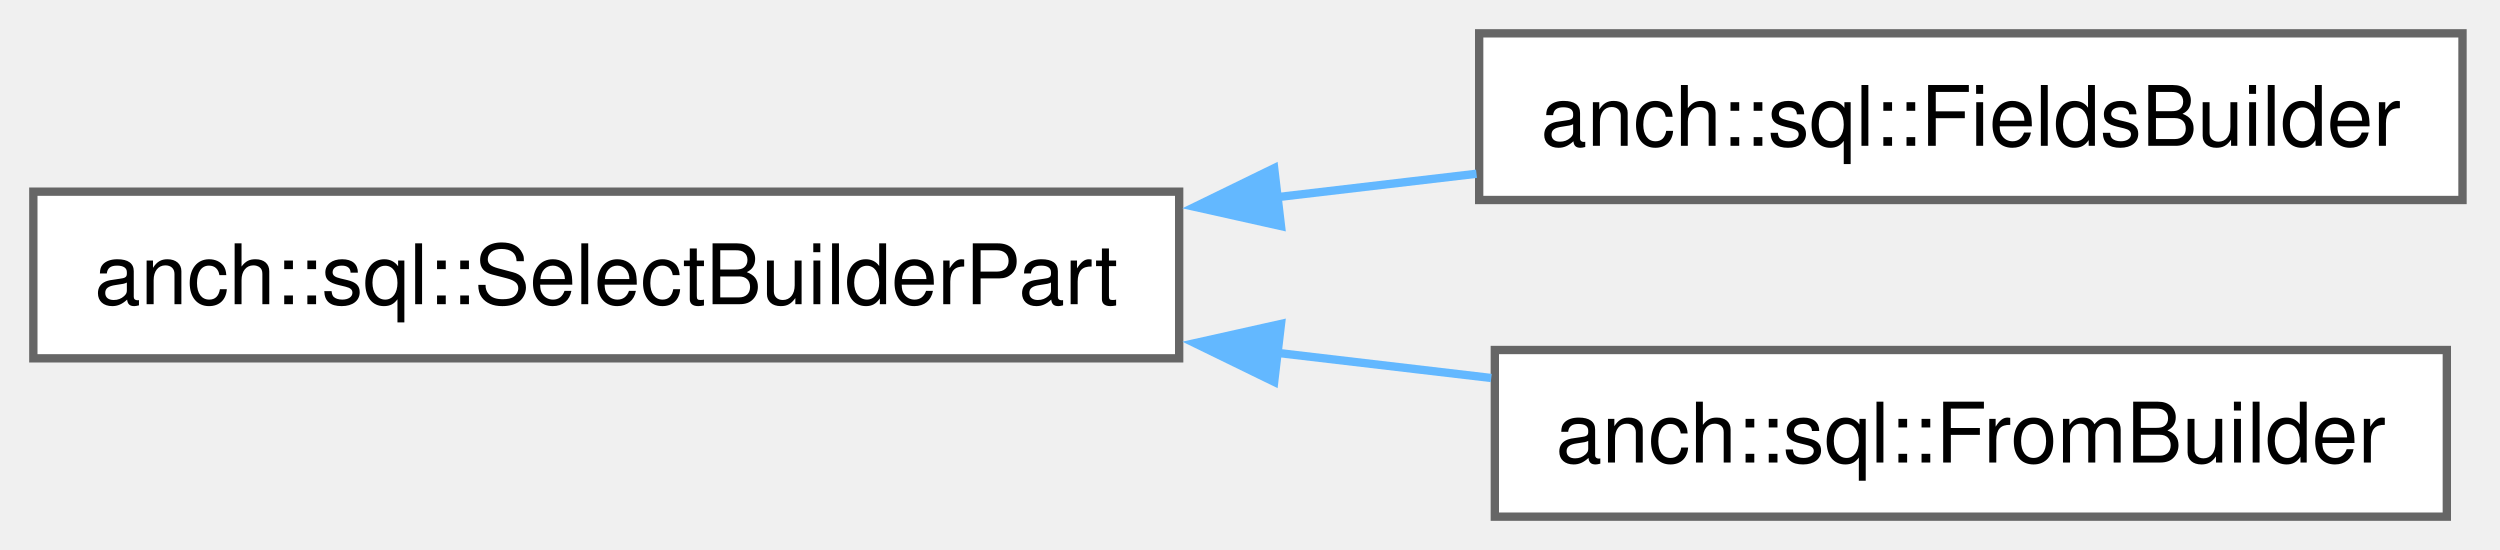
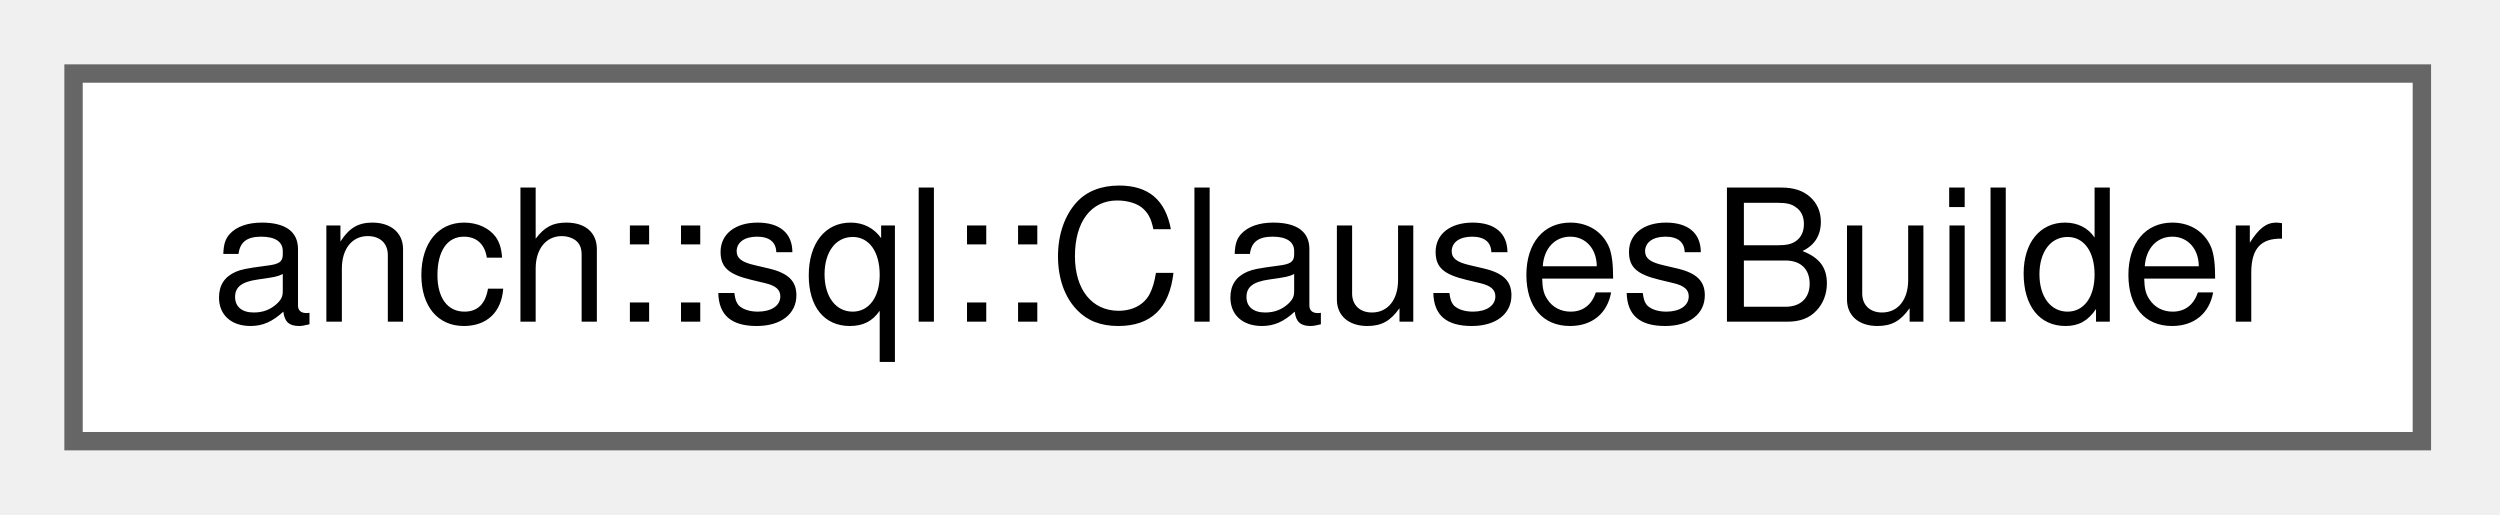
- <svg xmlns="http://www.w3.org/2000/svg" xmlns:xlink="http://www.w3.org/1999/xlink" width="300pt" height="66pt" viewBox="0.00 0.00 300.00 66.00">
-   <g id="graph0" class="graph" transform="scale(1 1) rotate(0) translate(4 62)">
+ <svg xmlns="http://www.w3.org/2000/svg" xmlns:xlink="http://www.w3.org/1999/xlink" width="136pt" height="28pt" viewBox="0.00 0.00 136.00 28.00">
+   <g id="graph0" class="graph" transform="scale(1 1) rotate(0) translate(4 24)">
    <g id="Node000000" class="node">
      <g id="a_Node000000">
-         <a xlink:href="classanch_1_1sql_1_1_select_builder_part.html" target="_top" xlink:title="SQL select query part builder.">
-           <polygon fill="white" stroke="#666666" points="137.5,-39 0,-39 0,-19 137.5,-19 137.5,-39" />
-           <text xml:space="preserve" text-anchor="middle" x="68.75" y="-25.5" font-family="Helvetica,sans-Serif" font-size="10.00">anch::sql::SelectBuilderPart</text>
-         </a>
-       </g>
-     </g>
-     <g id="Node000001" class="node">
-       <g id="a_Node000001">
-         <a xlink:href="classanch_1_1sql_1_1_fields_builder.html" target="_top" xlink:title="Field builder.">
-           <polygon fill="white" stroke="#666666" points="291.5,-58 173.5,-58 173.5,-38 291.5,-38 291.5,-58" />
-           <text xml:space="preserve" text-anchor="middle" x="232.5" y="-44.5" font-family="Helvetica,sans-Serif" font-size="10.00">anch::sql::FieldsBuilder</text>
-         </a>
-       </g>
-     </g>
-     <g id="edge59_Node000000_Node000001" class="edge">
-       <g id="a_edge59_Node000000_Node000001">
-         <a xlink:title=" ">
-           <path fill="none" stroke="#63b8ff" d="M149.24,-38.34C157.31,-39.29 165.4,-40.24 173.18,-41.15" />
-           <polygon fill="#63b8ff" stroke="#63b8ff" points="149.72,-34.87 139.38,-37.18 148.9,-41.82 149.72,-34.87" />
-         </a>
-       </g>
-     </g>
-     <g id="Node000002" class="node">
-       <g id="a_Node000002">
-         <a xlink:href="classanch_1_1sql_1_1_from_builder.html" target="_top" xlink:title=" ">
-           <polygon fill="white" stroke="#666666" points="289.62,-20 175.38,-20 175.38,0 289.62,0 289.62,-20" />
-           <text xml:space="preserve" text-anchor="middle" x="232.5" y="-6.5" font-family="Helvetica,sans-Serif" font-size="10.00">anch::sql::FromBuilder</text>
-         </a>
-       </g>
-     </g>
-     <g id="edge60_Node000000_Node000002" class="edge">
-       <g id="a_edge60_Node000000_Node000002">
-         <a xlink:title=" ">
-           <path fill="none" stroke="#63b8ff" d="M149.24,-19.66C157.92,-18.64 166.62,-17.62 174.95,-16.64" />
-           <polygon fill="#63b8ff" stroke="#63b8ff" points="148.9,-16.18 139.38,-20.82 149.72,-23.13 148.9,-16.18" />
+         <a xlink:href="classanch_1_1sql_1_1_clauses_builder.html" target="_top" xlink:title="SQL clauses builder.">
+           <polygon fill="white" stroke="#666666" points="127.75,-20 0,-20 0,0 127.75,0 127.75,-20" />
+           <text xml:space="preserve" text-anchor="middle" x="63.88" y="-6.5" font-family="Helvetica,sans-Serif" font-size="10.00">anch::sql::ClausesBuilder</text>
        </a>
      </g>
    </g>
  </g>
</svg>
